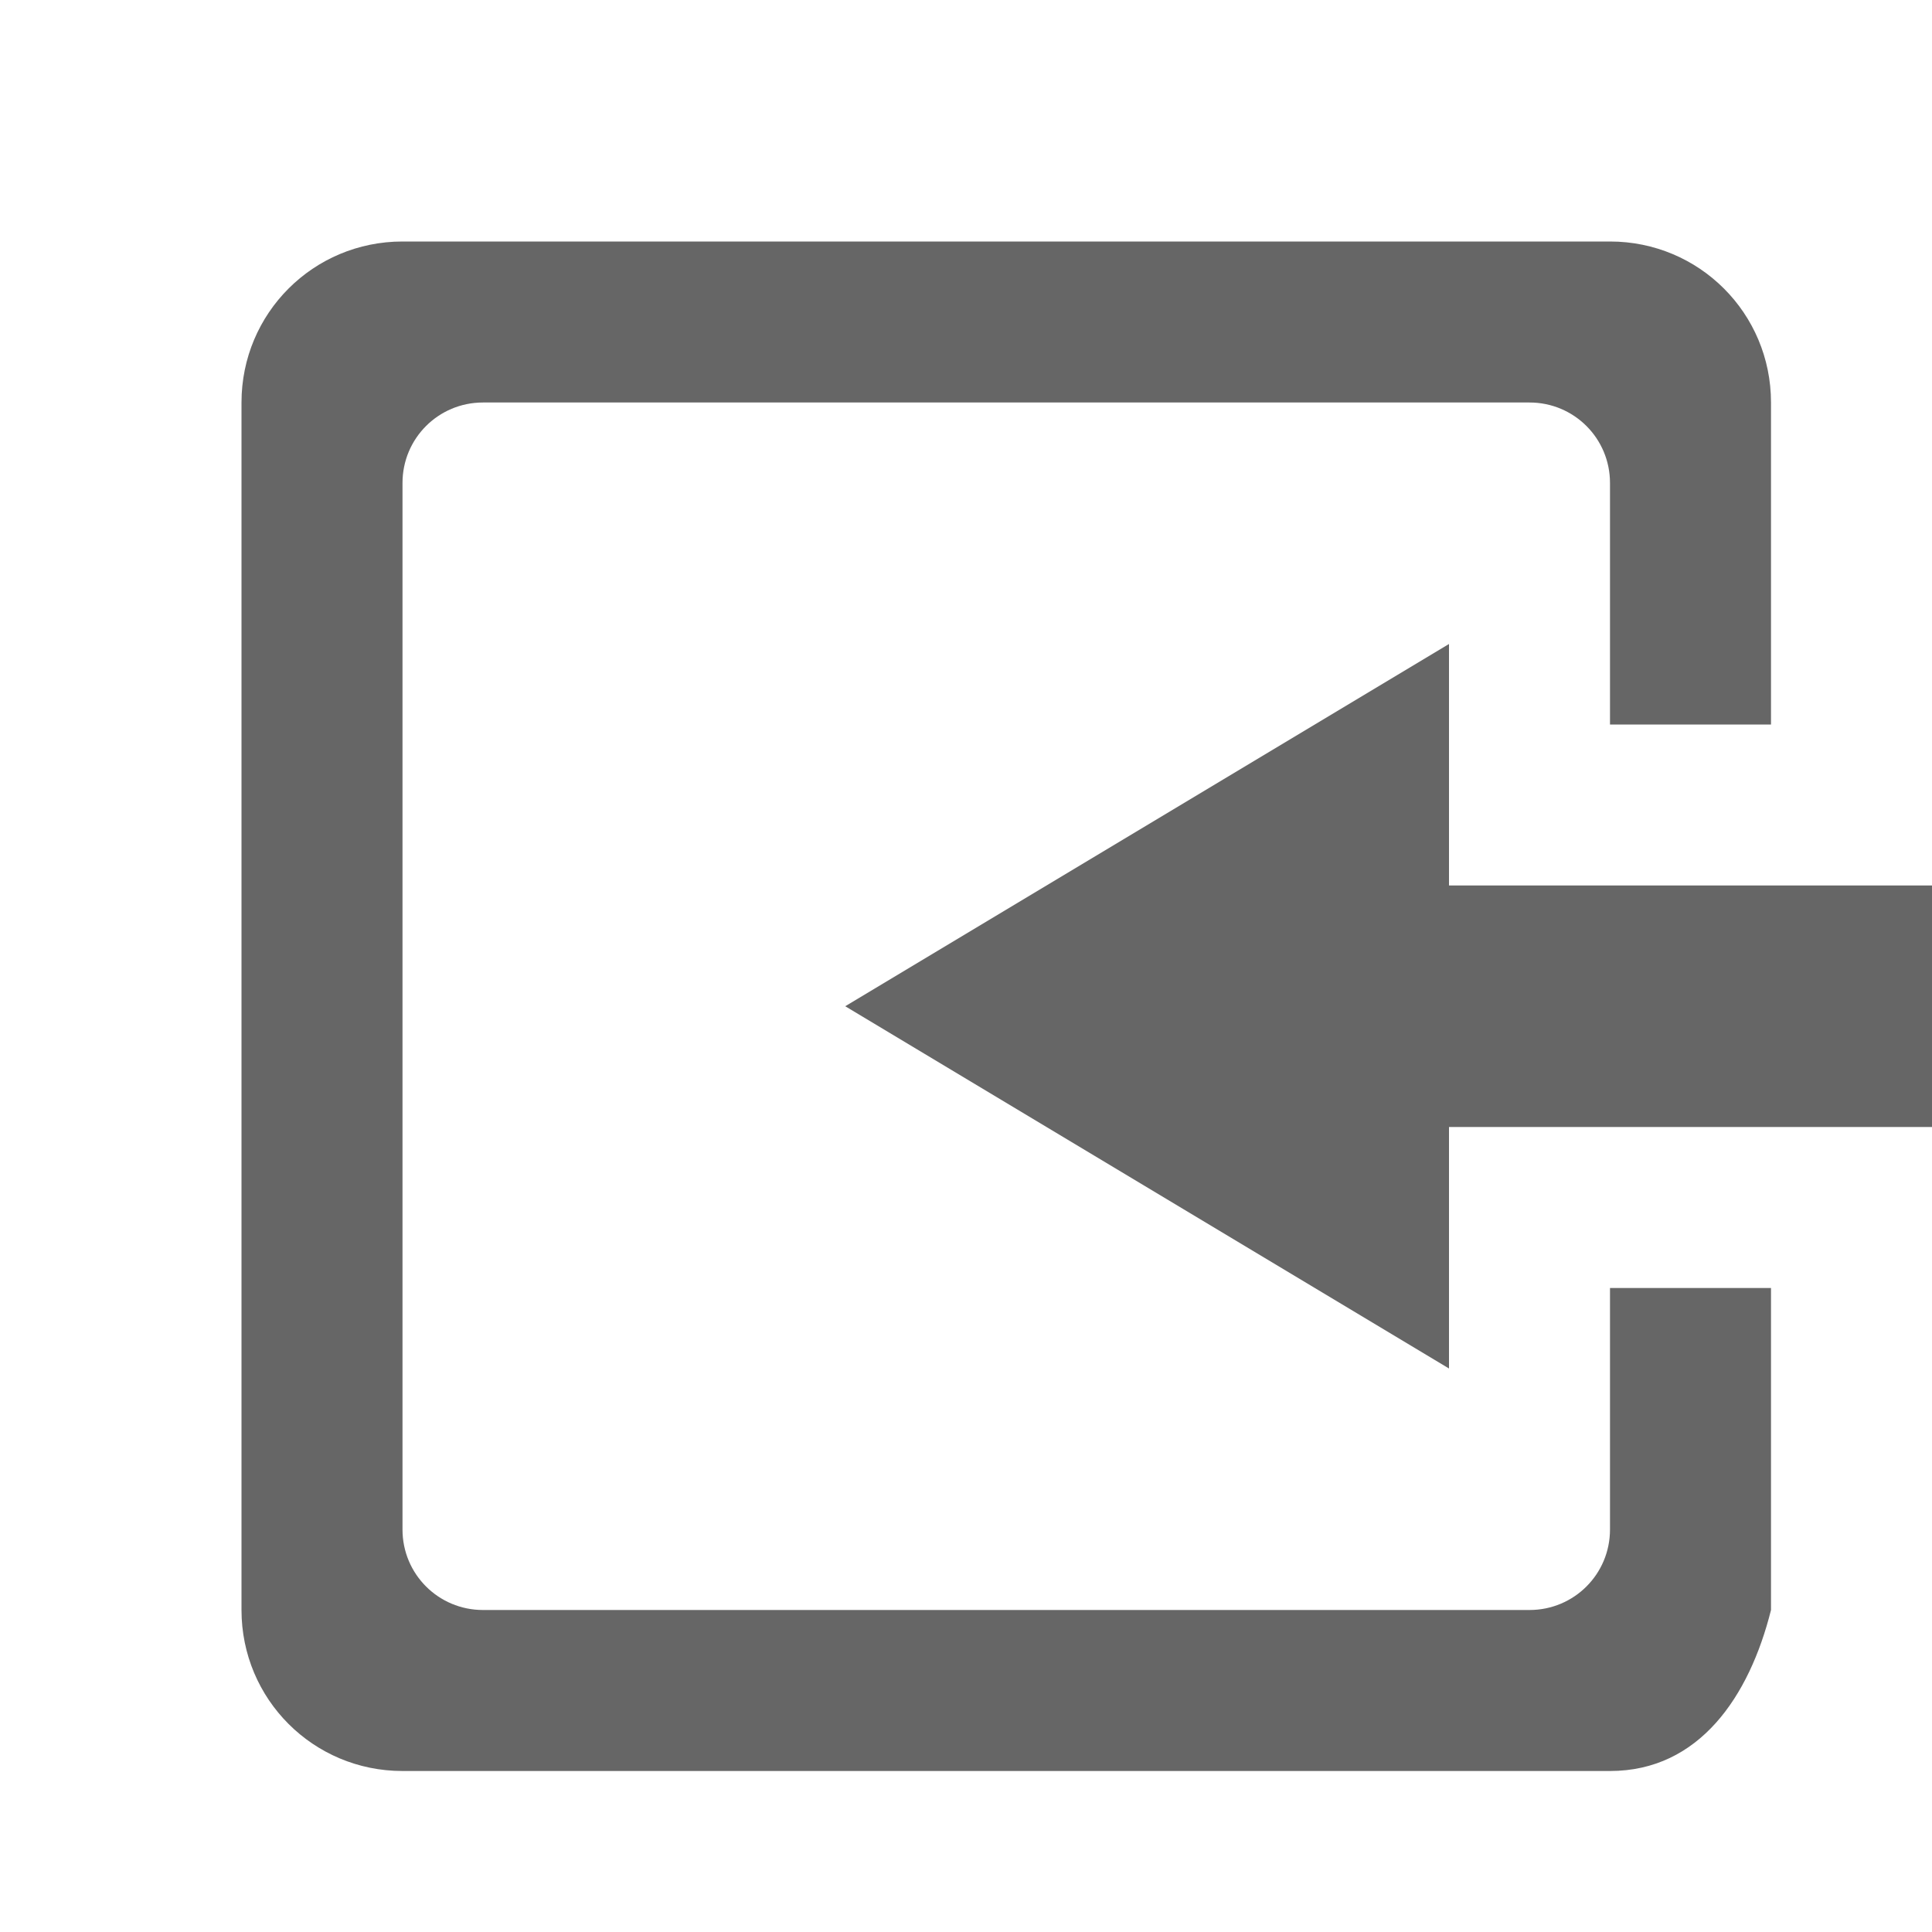
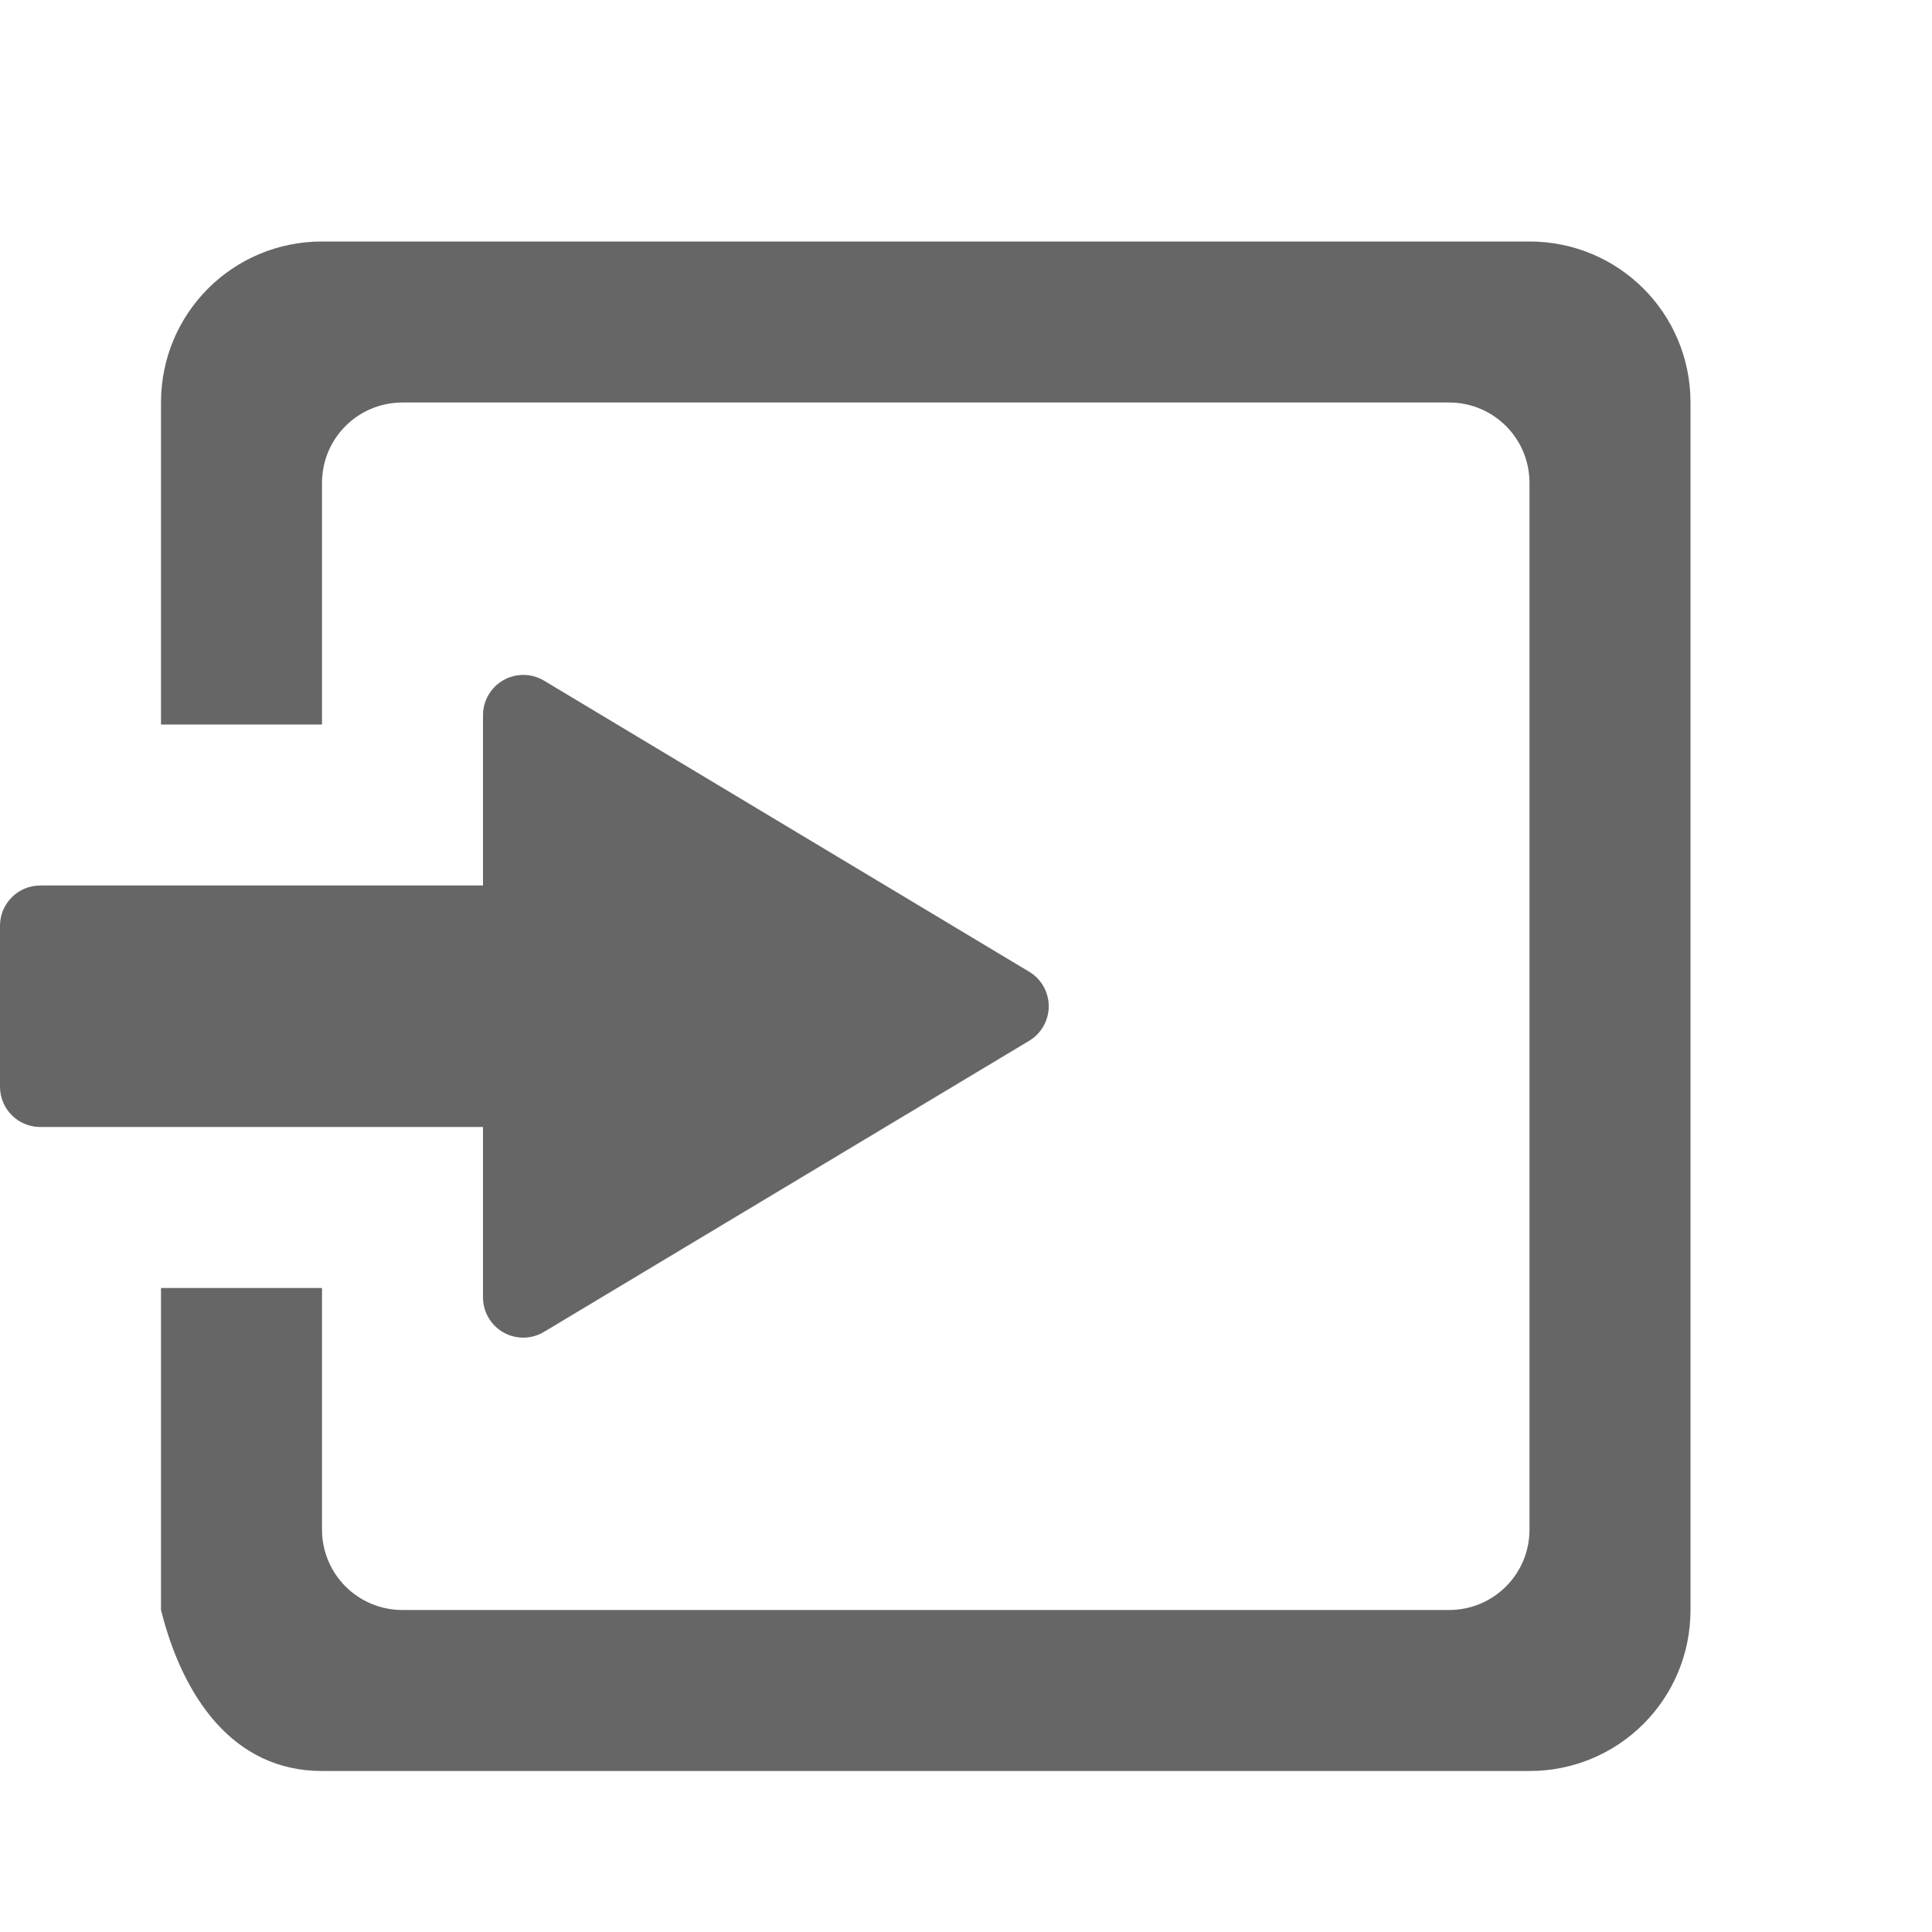
<svg xmlns="http://www.w3.org/2000/svg" height="24" width="24">
-   <g transform="translate(-433 295)">
-     <path color="#bebebe" d="M453-292c1.108 0 2 .892 2 2v4h-2v-3c0-.554-.446-1-1-1h-13c-.554 0-1 .446-1 1v13c0 .554.446 1 1 1h13c.554 0 1-.446 1-1v-3h2v4c-.269 1.075-.892 2-2 2h-15c-1.108 0-2-.892-2-2v-15c0-1.108.892-2 2-2zm-2 5v3h6v3h-6v3l-7.5-4.5z" fill="#666" overflow="visible" style="marker:none" />
+   <g transform="translate(-393 295)">
+     <path color="#bebebe" d="M397-292c-1.108 0-2 .892-2 2v4h2v-3c0-.554.446-1 1-1h13c.554 0 1 .446 1 1v13c0 .554-.446 1-1 1h-13c-.554 0-1-.446-1-1v-3h-2v4c.269 1.075.892 2 2 2h15c1.108 0 2-.892 2-2v-15c0-1.108-.892-2-2-2zm2.47 5.385a.5.5 0 0 0-.47.5V-284h-5.5a.5.5 0 0 0-.5.5v2a.5.5 0 0 0 .5.5h5.5v2.115a.5.5 0 0 0 .758.43l6.025-3.615a.5.5 0 0 0 0-.86l-6.025-3.615a.5.5 0 0 0-.287-.07z" fill="#666" overflow="visible" style="marker:none" />
  </g>
</svg>
